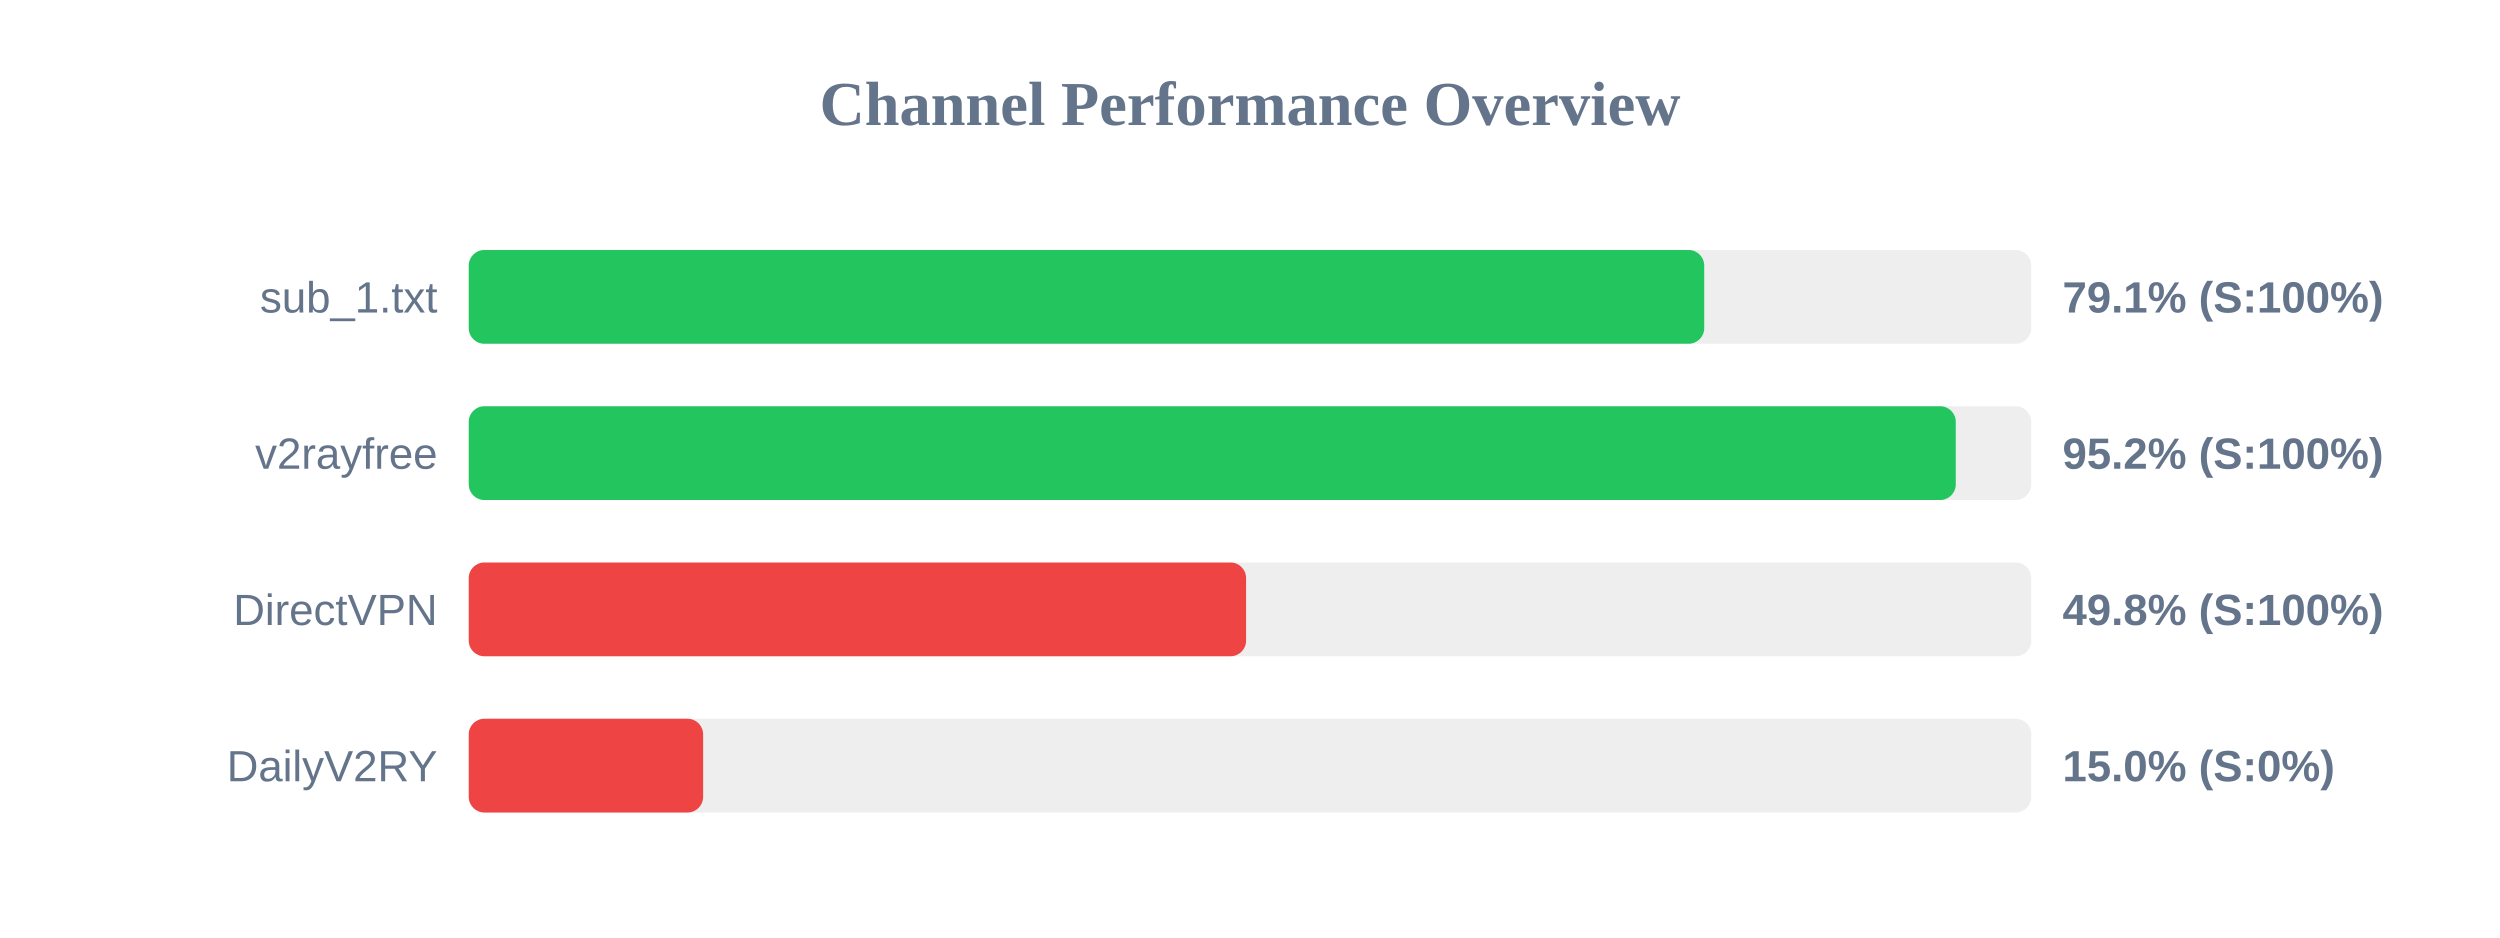
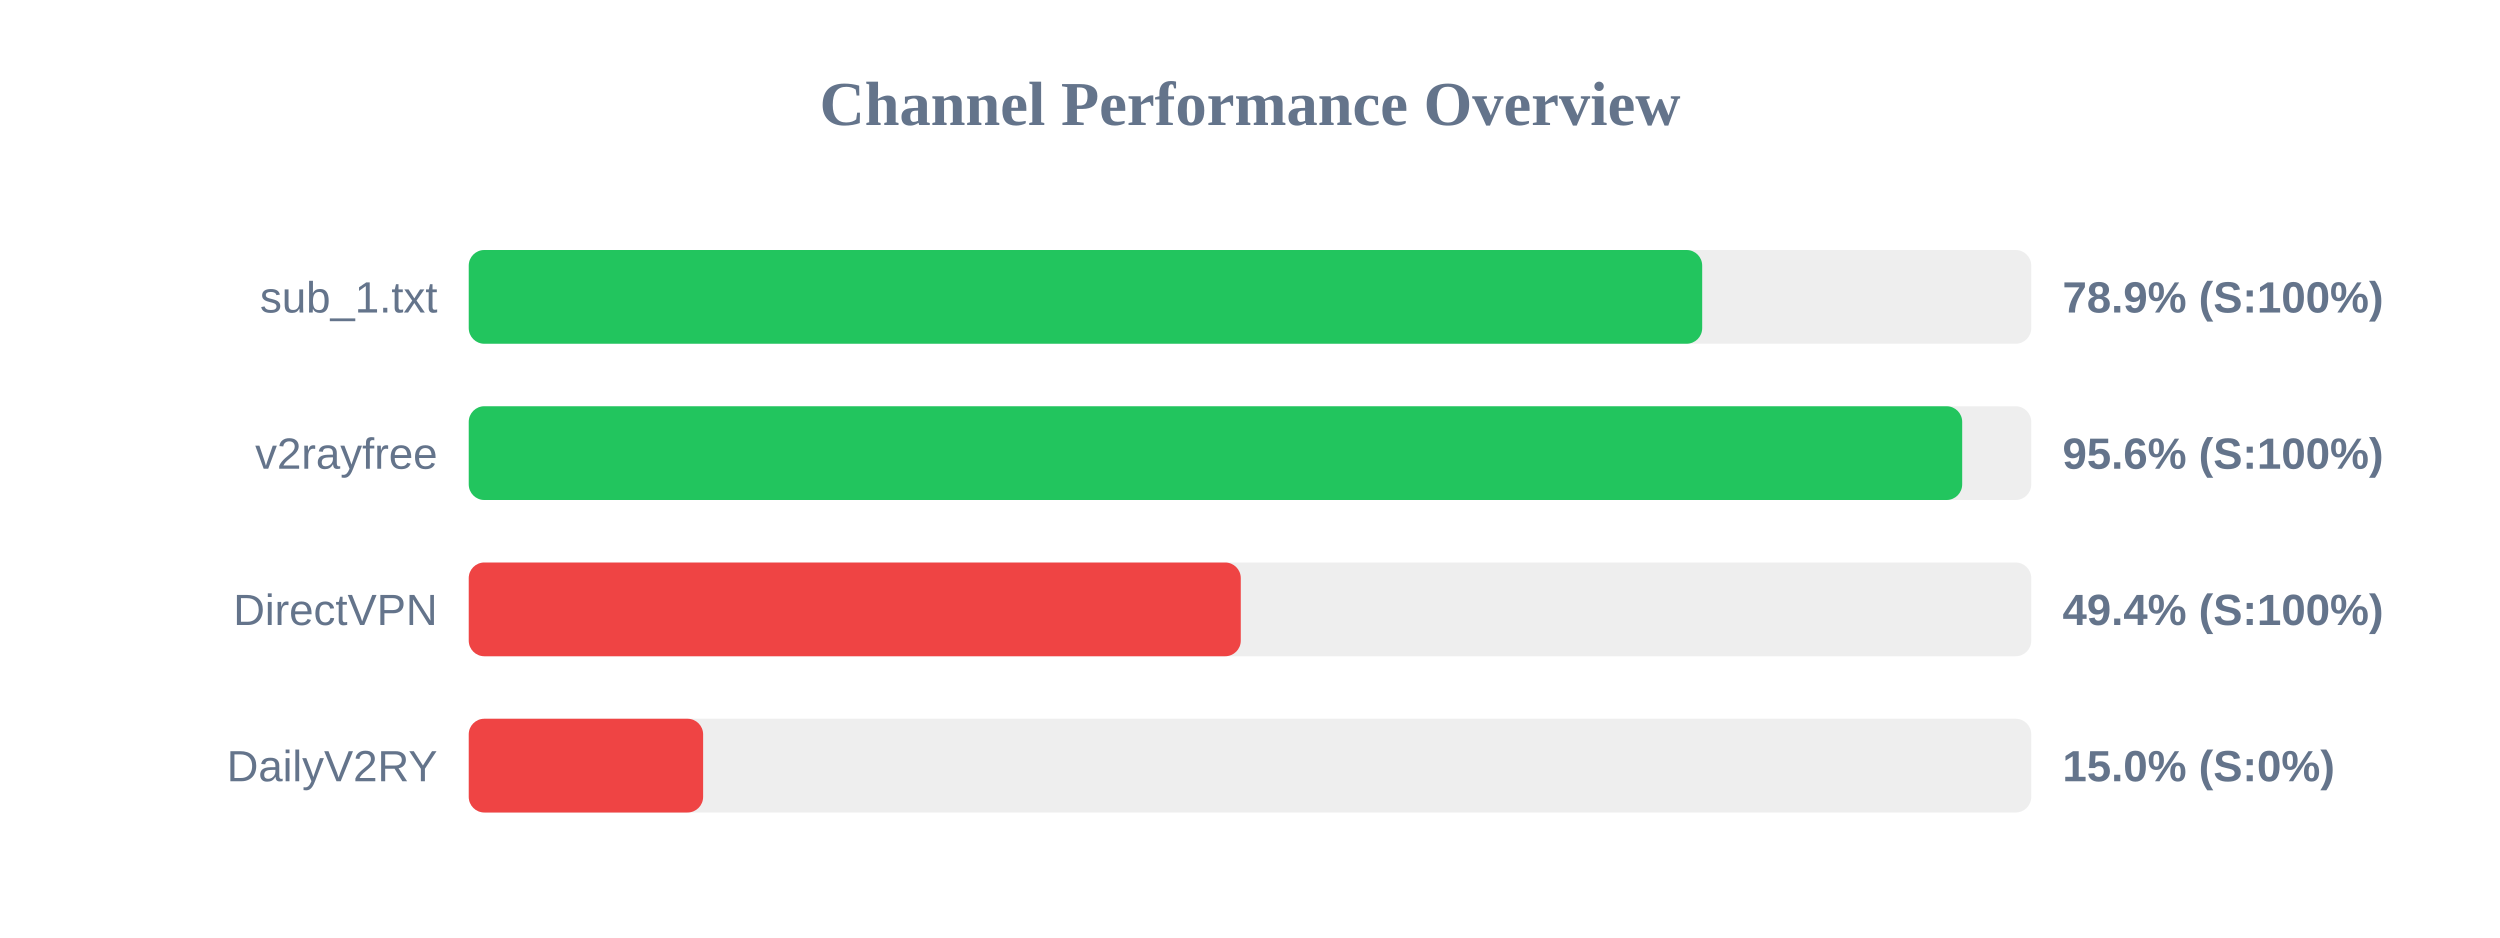
<svg xmlns="http://www.w3.org/2000/svg" width="800" height="300" version="1.1">
  <style>
        .row { font: 14px Arial; fill: #64748b; }
        .score { font: bold 14px Arial; fill: #64748b; }
    </style>
  <text x="400" y="40" text-anchor="middle" font-size="20px" font-weight="bold" fill="#64748b">Channel Performance Overview</text>
  <rect x="150" y="80" width="500" height="30" fill="#eee" rx="5" />
-   <rect x="150" y="80" width="395.35" height="30" fill="#22c55e" rx="5" />
+   <rect x="150" y="80" width="394.7" height="30" fill="#22c55e" rx="5" />
  <text x="140" y="100" text-anchor="end" class="row">sub_1.txt</text>
-   <text x="660" y="100" text-anchor="start" class="score">79.1% (S:100%)</text>
+   <text x="660" y="100" text-anchor="start" class="score">78.9% (S:100%)</text>
  <rect x="150" y="130" width="500" height="30" fill="#eee" rx="5" />
-   <rect x="150" y="130" width="475.85" height="30" fill="#22c55e" rx="5" />
+   <rect x="150" y="130" width="477.9" height="30" fill="#22c55e" rx="5" />
  <text x="140" y="150" text-anchor="end" class="row">v2rayfree</text>
-   <text x="660" y="150" text-anchor="start" class="score">95.2% (S:100%)</text>
+   <text x="660" y="150" text-anchor="start" class="score">95.6% (S:100%)</text>
  <rect x="150" y="180" width="500" height="30" fill="#eee" rx="5" />
-   <rect x="150" y="180" width="248.75" height="30" fill="#ef4444" rx="5" />
+   <rect x="150" y="180" width="247.05" height="30" fill="#ef4444" rx="5" />
  <text x="140" y="200" text-anchor="end" class="row">DirectVPN</text>
-   <text x="660" y="200" text-anchor="start" class="score">49.8% (S:100%)</text>
+   <text x="660" y="200" text-anchor="start" class="score">49.4% (S:100%)</text>
  <rect x="150" y="230" width="500" height="30" fill="#eee" rx="5" />
  <rect x="150" y="230" width="75.0" height="30" fill="#ef4444" rx="5" />
  <text x="140" y="250" text-anchor="end" class="row">DailyV2RY</text>
  <text x="660" y="250" text-anchor="start" class="score">15.0% (S:0%)</text>
</svg>
